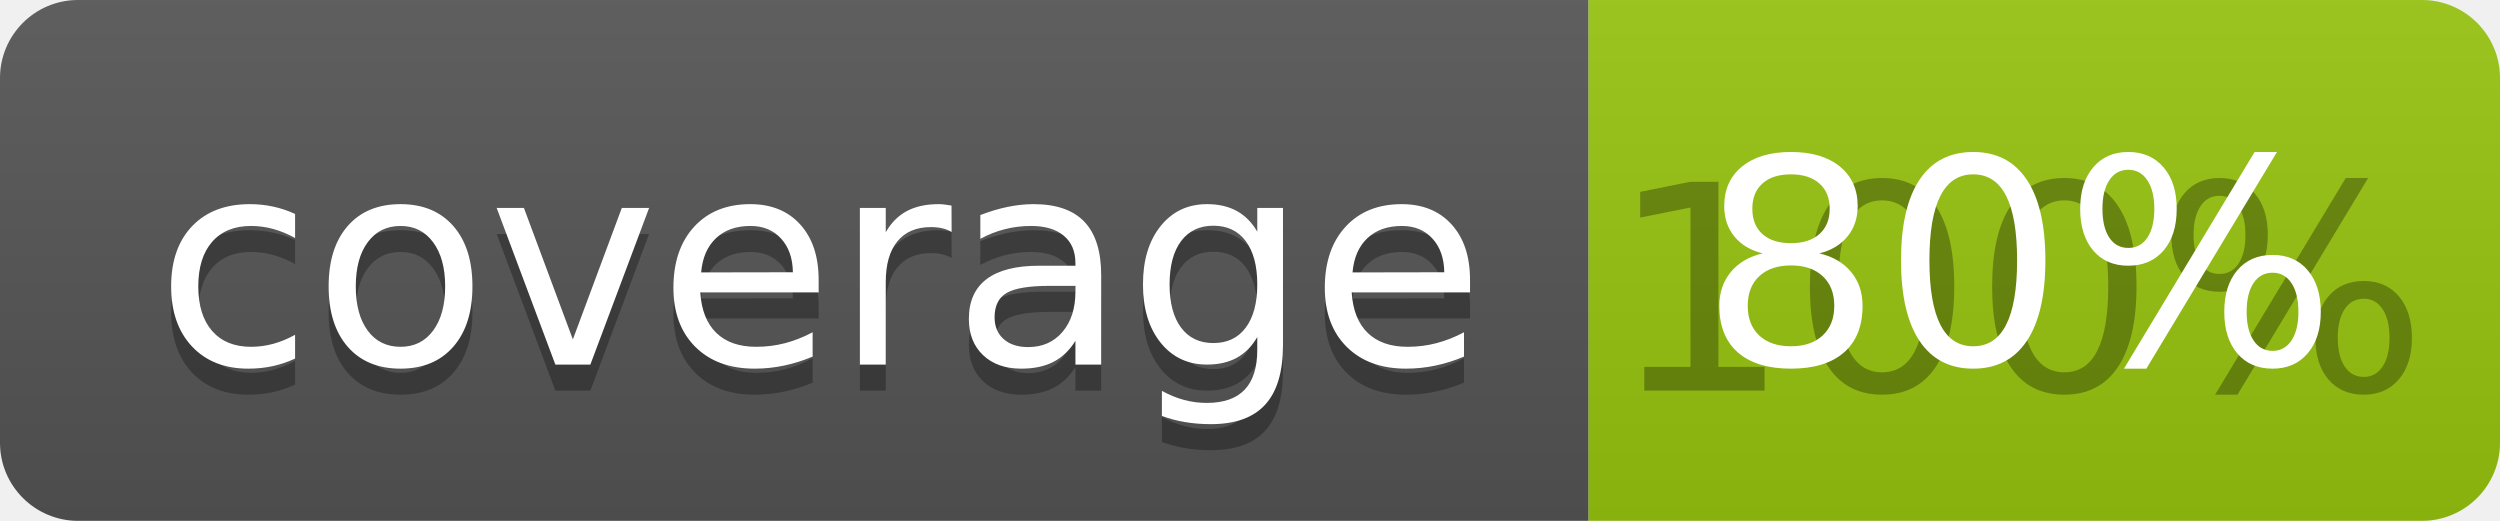
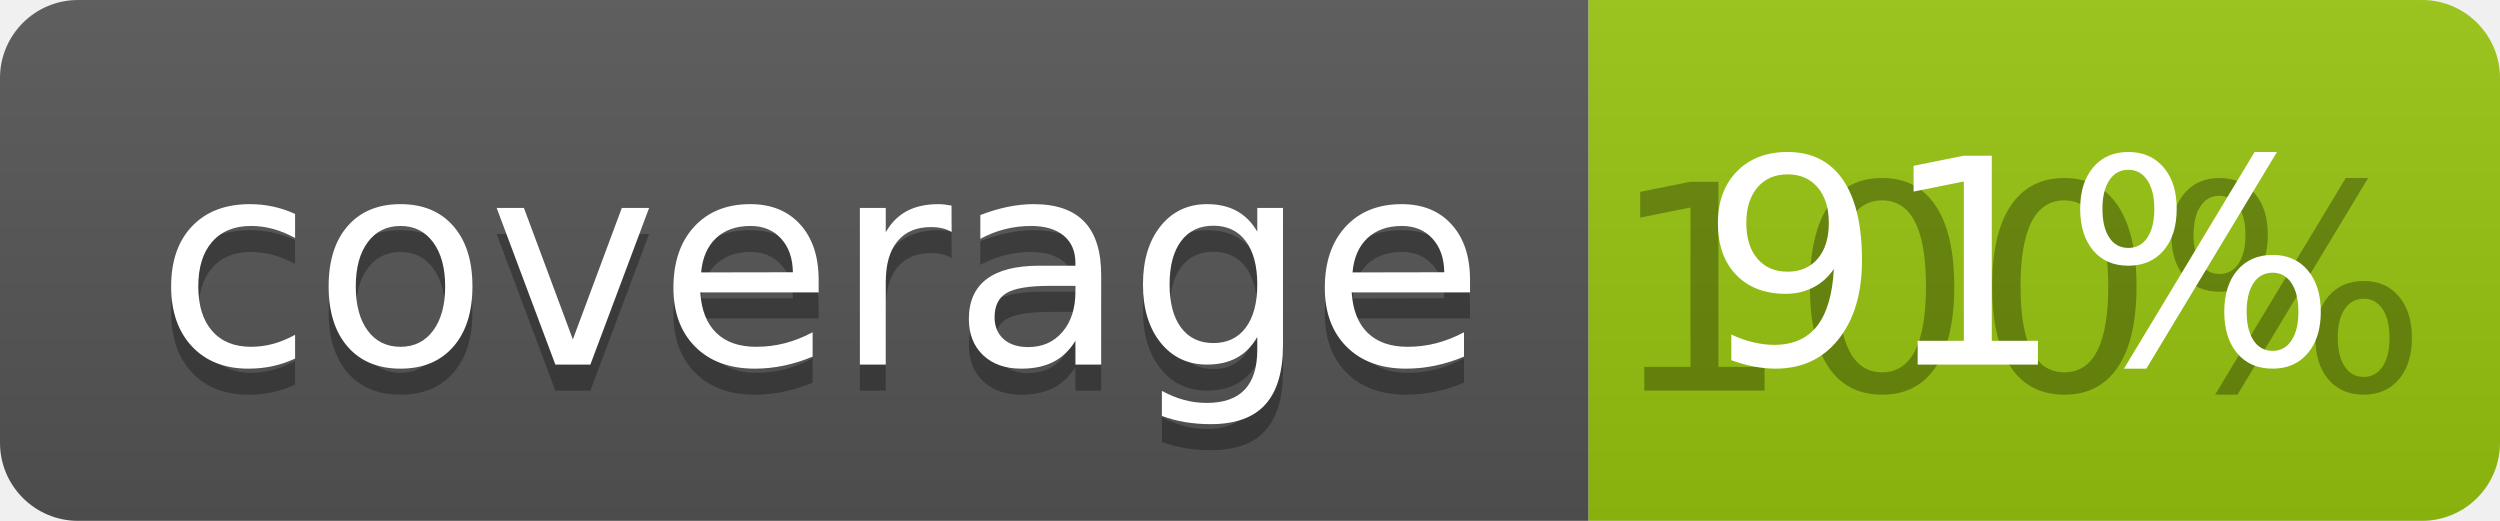
<svg xmlns="http://www.w3.org/2000/svg" width="96" height="20">
  <linearGradient id="b" x2="0" y2="100%">
    <stop offset="0" stop-color="#bbb" stop-opacity=".1" />
    <stop offset="1" stop-opacity=".1" />
  </linearGradient>
  <clipPath id="a">
    <rect width="96" height="20" rx="3" fill="#fff" />
  </clipPath>
  <g clip-path="url(#a)">
    <path fill="#555" d="M0 0h61v20H0z" />
    <path fill="#97C50F" d="M61 0h35v20H61z" />
    <path fill="url(#b)" d="M0 0h96v20H0z" />
  </g>
  <g fill="#fff" text-anchor="middle" font-family="DejaVu Sans,Verdana,Geneva,sans-serif" font-size="110">
    <text x="315" y="150" fill="#010101" fill-opacity=".3" transform="scale(.1)" textLength="510">coverage</text>
    <text x="315" y="140" transform="scale(.1)" textLength="510">coverage</text>
    <text x="775" y="150" fill="#010101" fill-opacity=".3" transform="scale(.1)" textLength="250">100%</text>
-     <text x="775" y="140" transform="scale(.1)" textLength="250">80%</text>
+     <text x="775" y="140" transform="scale(.1)" textLength="250">91%</text>
  </g>
</svg>
